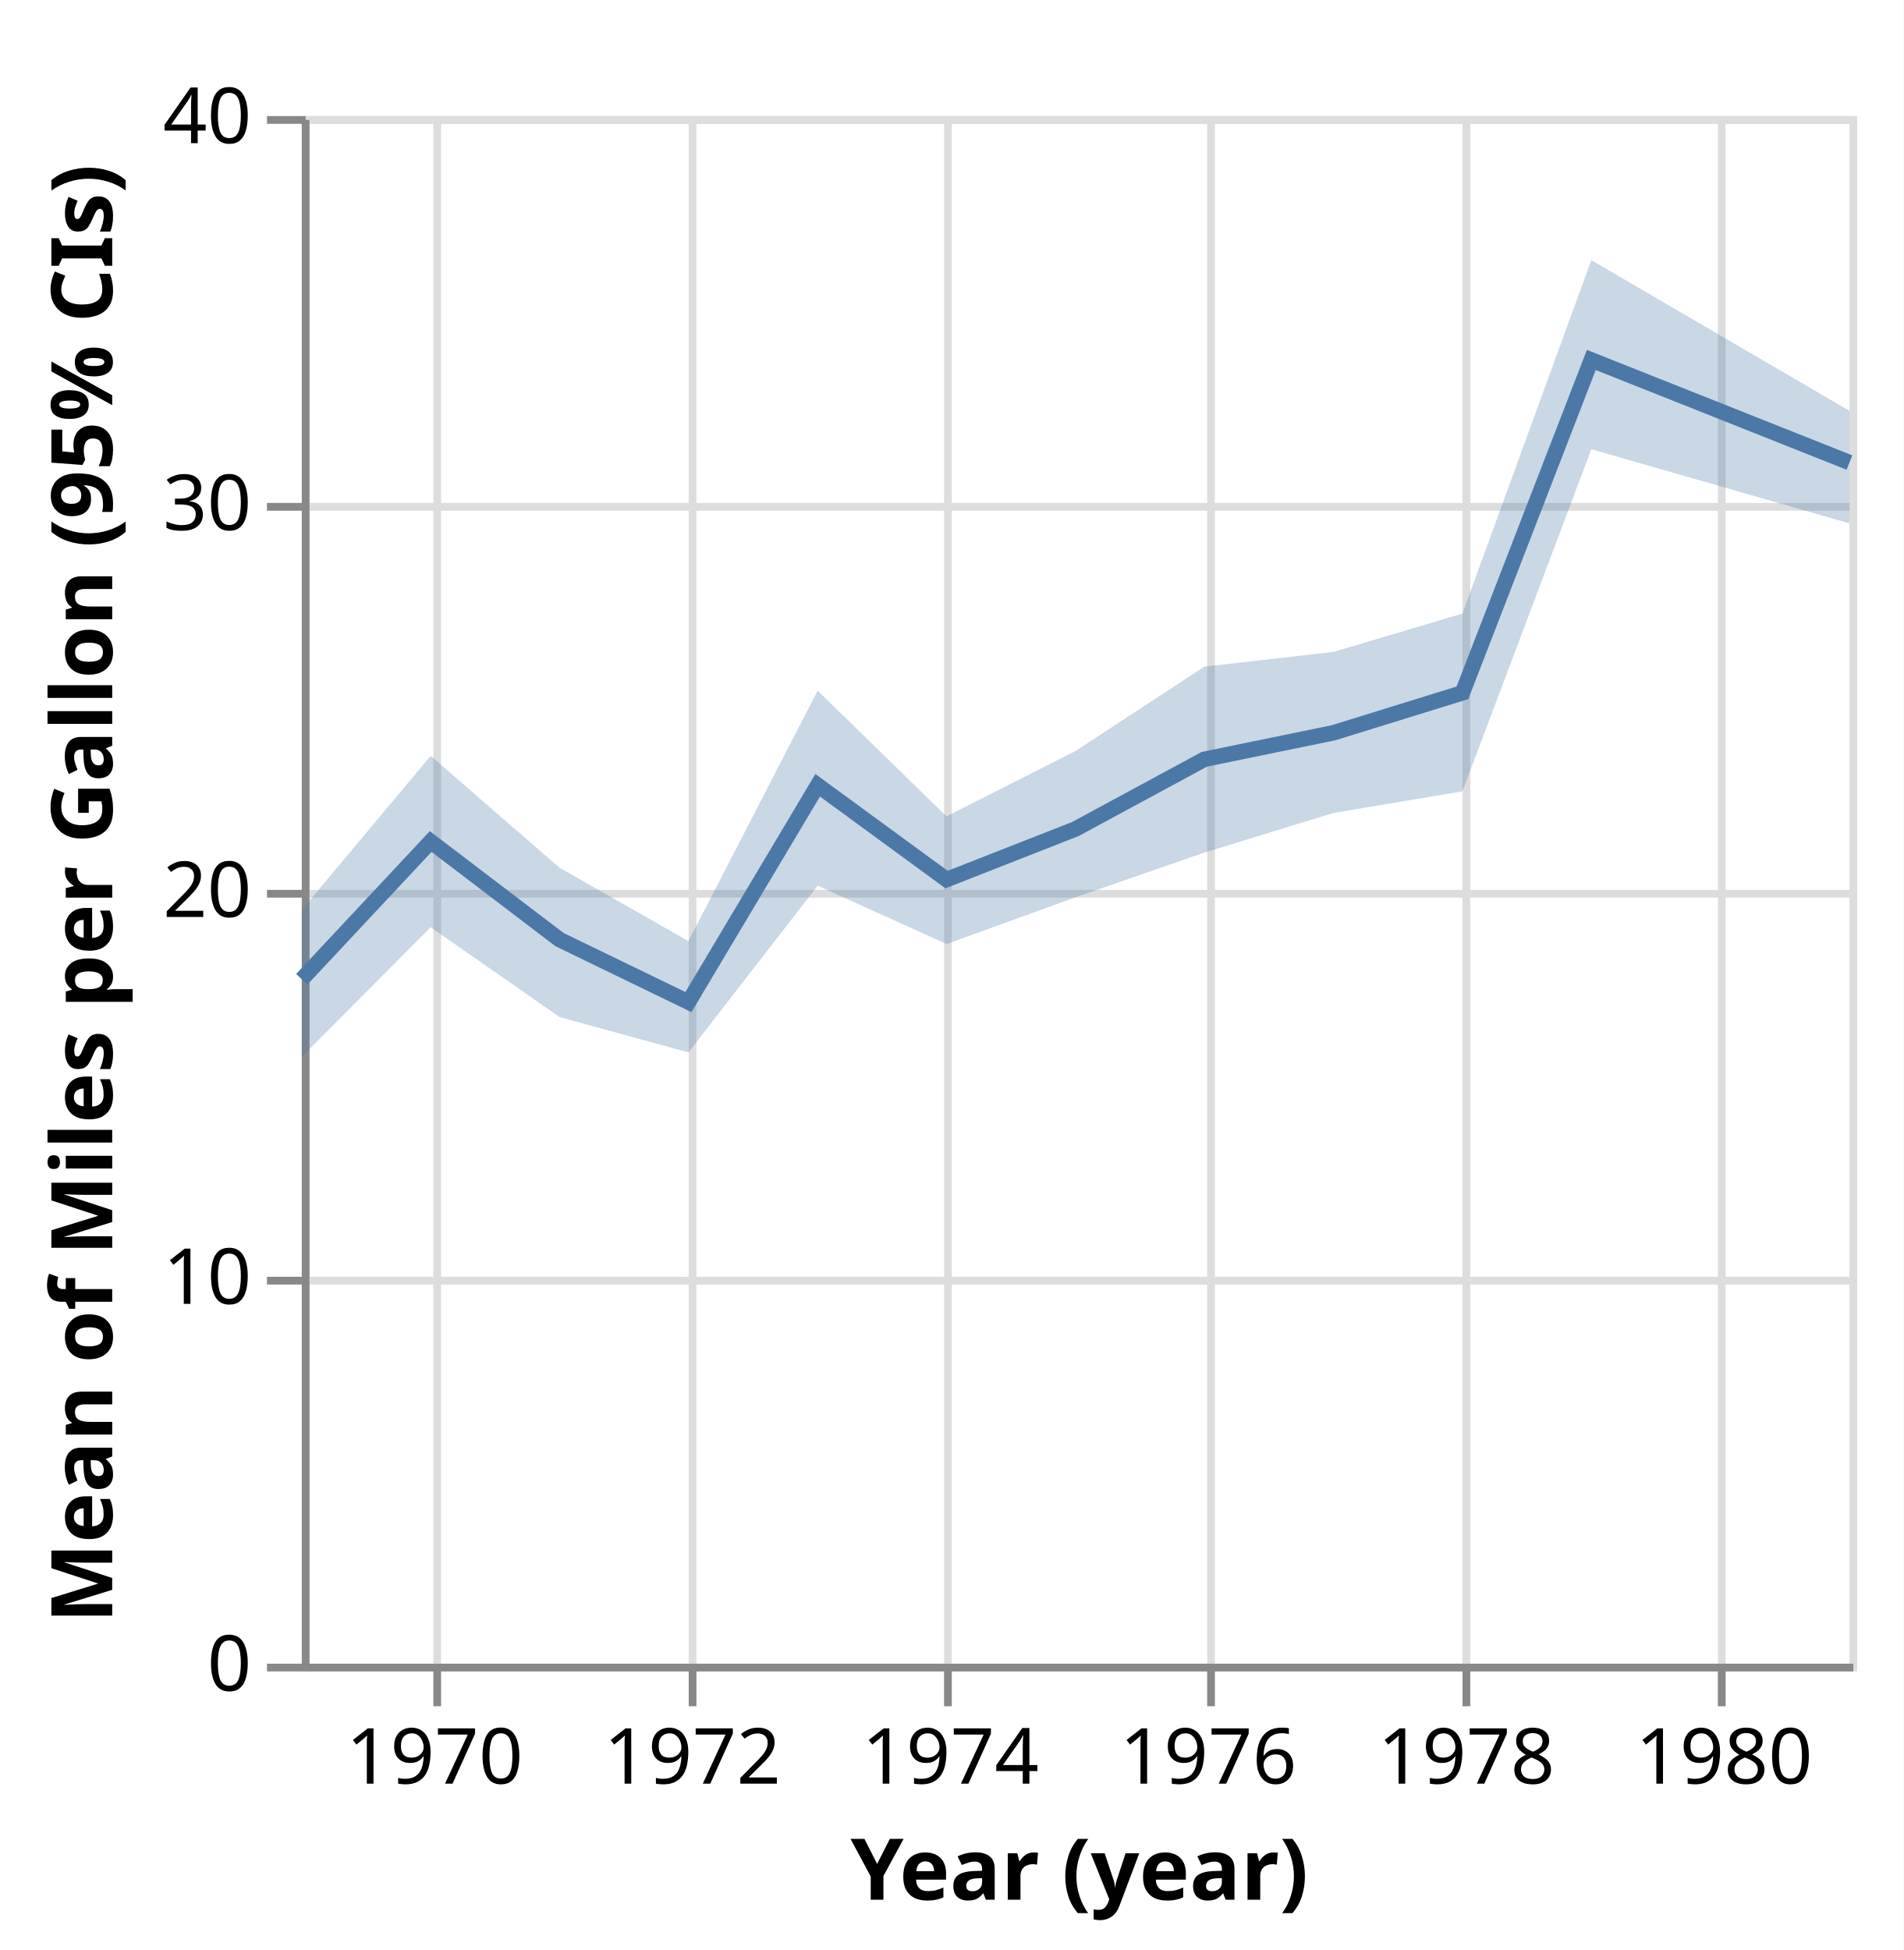
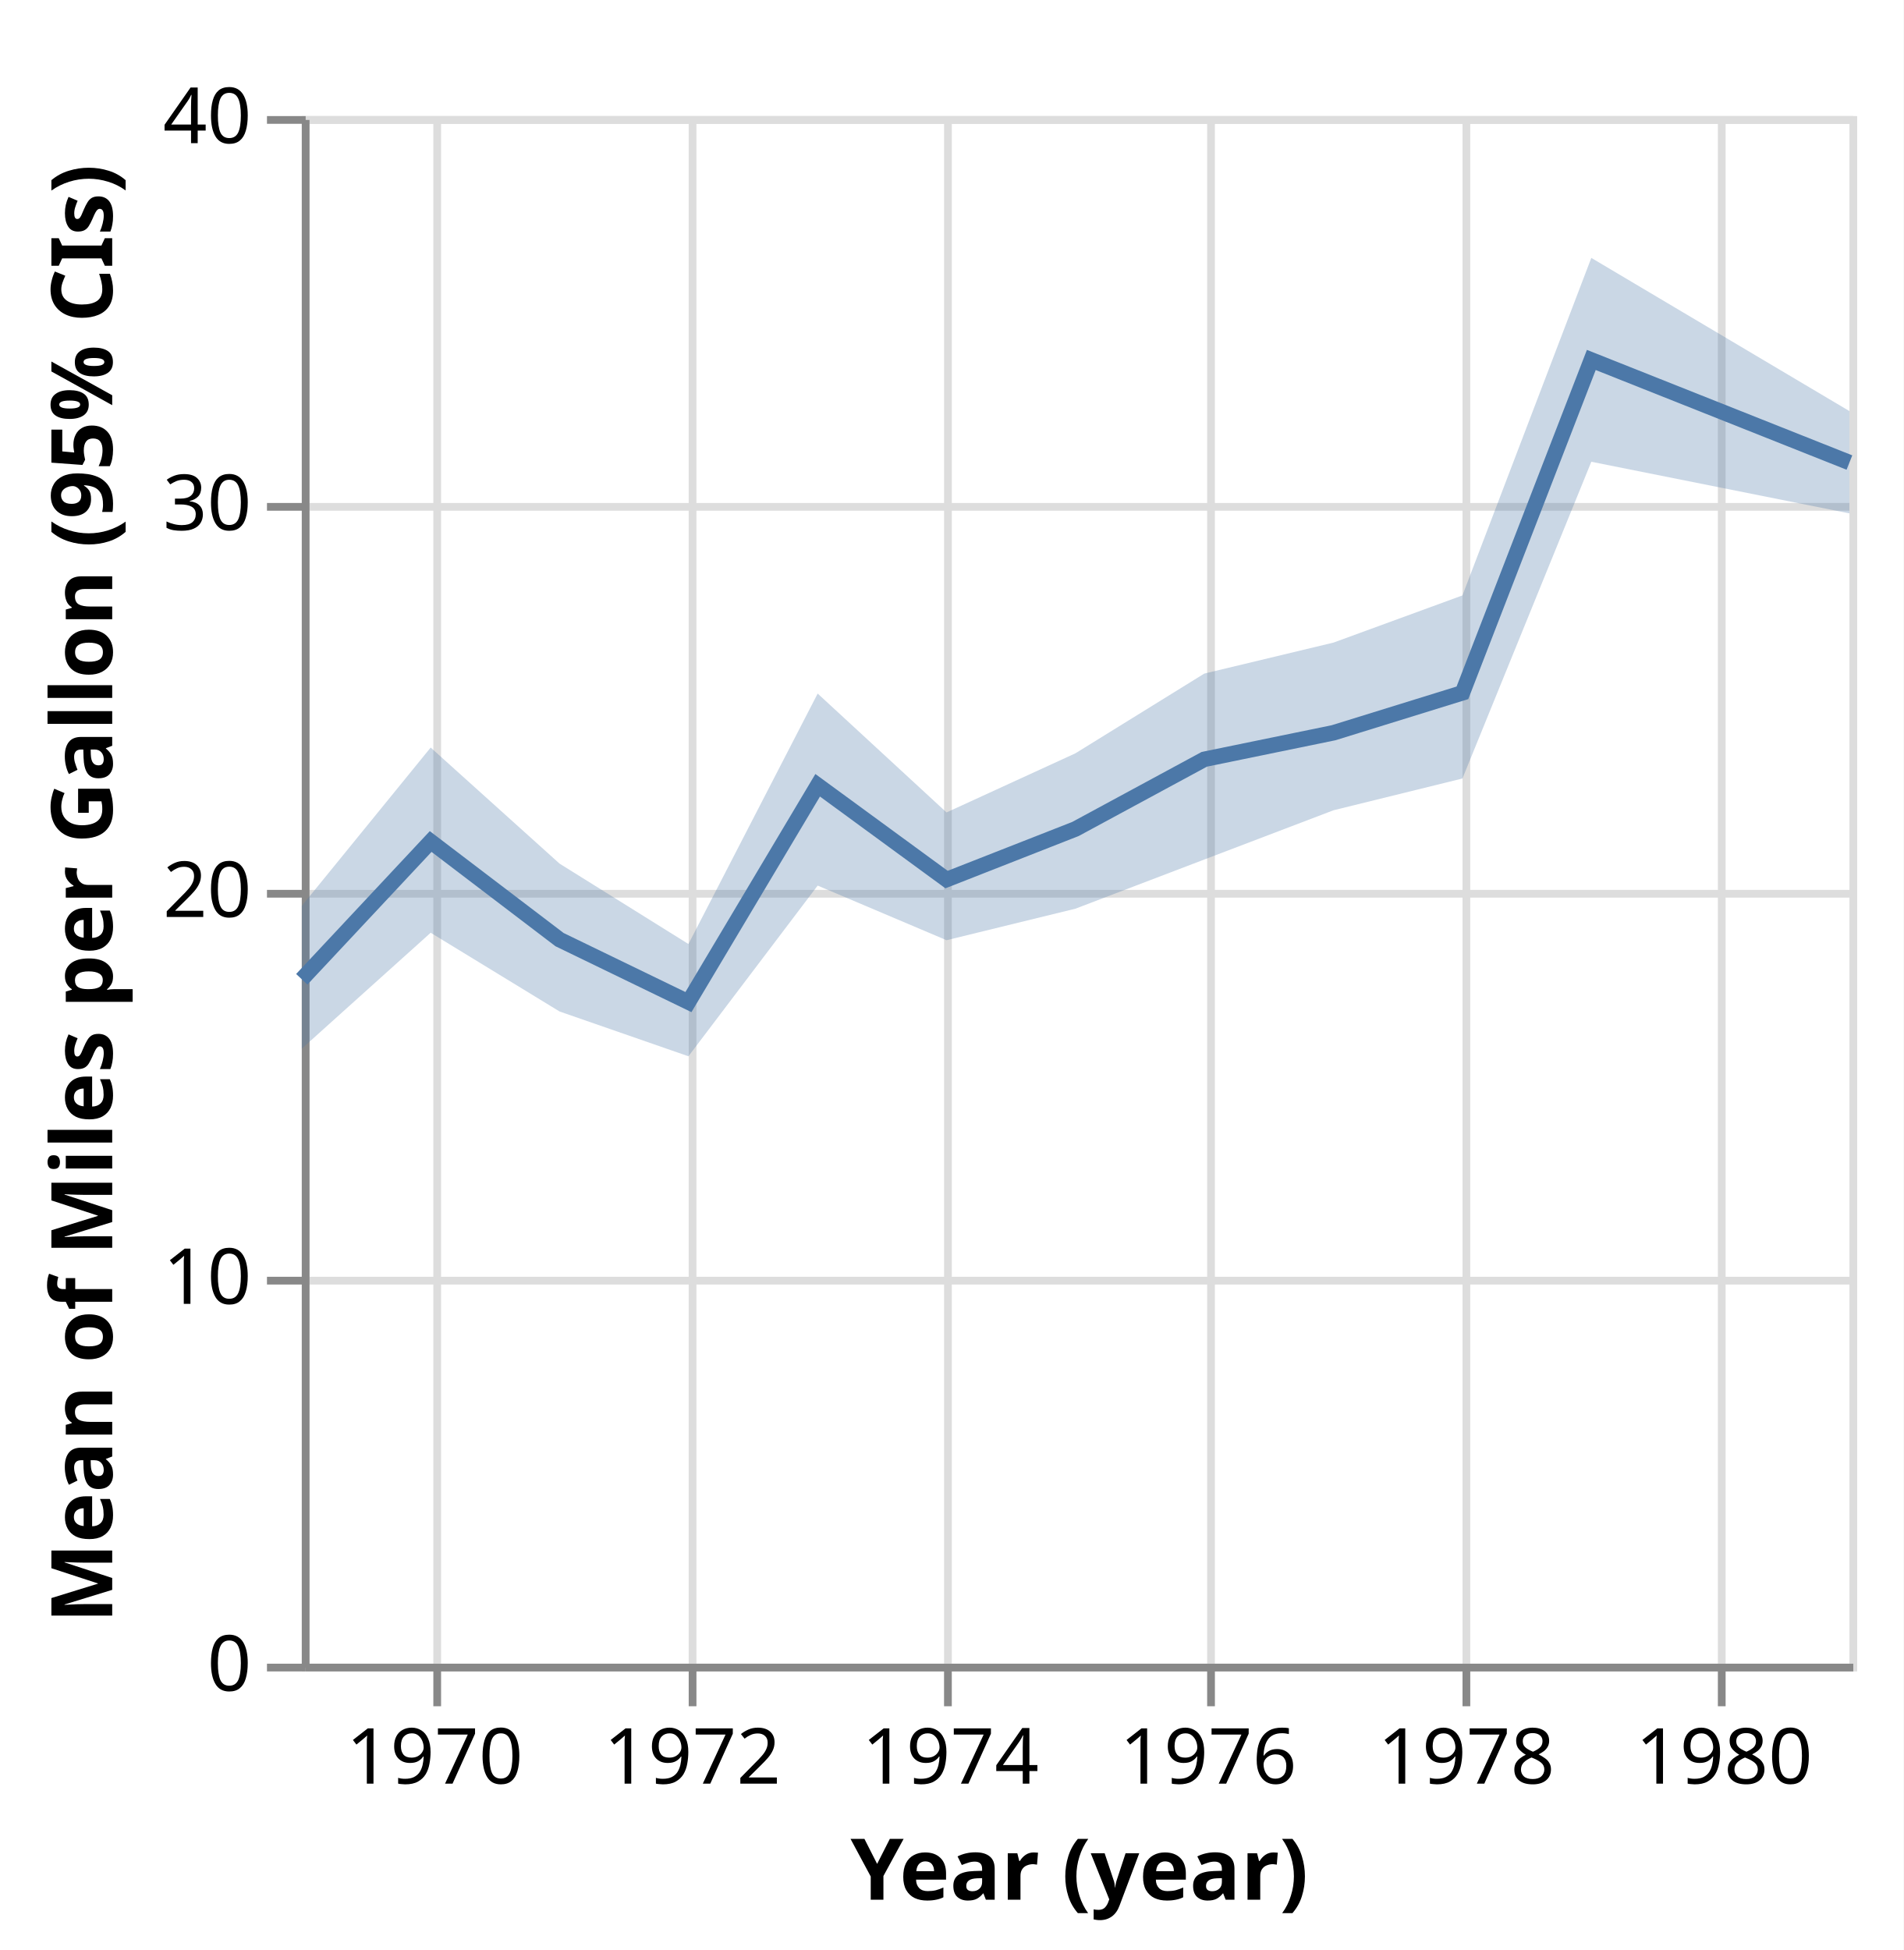
<svg xmlns="http://www.w3.org/2000/svg" class="marks" width="246" height="252" viewBox="0 0 246 252" version="1.1">
  <rect width="246" height="252" style="fill: white;" />
  <g transform="translate(39,15)">
    <g class="mark-group role-frame root">
      <g transform="translate(0,0)">
        <path class="background" d="M0.5,0.5h200v200h-200Z" style="fill: none; stroke: #ddd;" />
        <g>
          <g class="mark-group role-axis">
            <g transform="translate(0.5,200.5)">
              <path class="background" d="M0,0h0v0h0Z" style="pointer-events: none; fill: none;" />
              <g>
                <g class="mark-rule role-axis-grid" style="pointer-events: none;">
                  <line transform="translate(17,-200)" x2="0" y2="200" style="fill: none; stroke: #ddd; stroke-width: 1; opacity: 1;" />
                  <line transform="translate(50,-200)" x2="0" y2="200" style="fill: none; stroke: #ddd; stroke-width: 1; opacity: 1;" />
                  <line transform="translate(83,-200)" x2="0" y2="200" style="fill: none; stroke: #ddd; stroke-width: 1; opacity: 1;" />
                  <line transform="translate(117,-200)" x2="0" y2="200" style="fill: none; stroke: #ddd; stroke-width: 1; opacity: 1;" />
                  <line transform="translate(150,-200)" x2="0" y2="200" style="fill: none; stroke: #ddd; stroke-width: 1; opacity: 1;" />
                  <line transform="translate(183,-200)" x2="0" y2="200" style="fill: none; stroke: #ddd; stroke-width: 1; opacity: 1;" />
                </g>
              </g>
            </g>
          </g>
          <g class="mark-group role-axis">
            <g transform="translate(0.5,0.5)">
              <path class="background" d="M0,0h0v0h0Z" style="pointer-events: none; fill: none;" />
              <g>
                <g class="mark-rule role-axis-grid" style="pointer-events: none;">
                  <line transform="translate(0,200)" x2="200" y2="0" style="fill: none; stroke: #ddd; stroke-width: 1; opacity: 1;" />
                  <line transform="translate(0,150)" x2="200" y2="0" style="fill: none; stroke: #ddd; stroke-width: 1; opacity: 1;" />
                  <line transform="translate(0,100)" x2="200" y2="0" style="fill: none; stroke: #ddd; stroke-width: 1; opacity: 1;" />
                  <line transform="translate(0,50)" x2="200" y2="0" style="fill: none; stroke: #ddd; stroke-width: 1; opacity: 1;" />
                  <line transform="translate(0,0)" x2="200" y2="0" style="fill: none; stroke: #ddd; stroke-width: 1; opacity: 1;" />
                </g>
              </g>
            </g>
          </g>
          <g class="mark-group role-axis">
            <g transform="translate(0.5,200.5)">
              <path class="background" d="M0,0h0v0h0Z" style="pointer-events: none; fill: none;" />
              <g>
                <g class="mark-rule role-axis-tick" style="pointer-events: none;">
                  <line transform="translate(17,0)" x2="0" y2="5" style="fill: none; stroke: #888; stroke-width: 1; opacity: 1;" />
                  <line transform="translate(50,0)" x2="0" y2="5" style="fill: none; stroke: #888; stroke-width: 1; opacity: 1;" />
                  <line transform="translate(83,0)" x2="0" y2="5" style="fill: none; stroke: #888; stroke-width: 1; opacity: 1;" />
                  <line transform="translate(117,0)" x2="0" y2="5" style="fill: none; stroke: #888; stroke-width: 1; opacity: 1;" />
                  <line transform="translate(150,0)" x2="0" y2="5" style="fill: none; stroke: #888; stroke-width: 1; opacity: 1;" />
                  <line transform="translate(183,0)" x2="0" y2="5" style="fill: none; stroke: #888; stroke-width: 1; opacity: 1;" />
                </g>
                <g class="mark-text role-axis-label" style="pointer-events: none;">
                  <text text-anchor="middle" transform="translate(16.65526,15)" style="font-family: sans-serif; font-size: 10px; fill: #000; opacity: 1;">1970</text>
                  <text text-anchor="middle" transform="translate(49.96578,15)" style="font-family: sans-serif; font-size: 10px; fill: #000; opacity: 1;">1972</text>
                  <text text-anchor="middle" transform="translate(83.32193,15)" style="font-family: sans-serif; font-size: 10px; fill: #000; opacity: 1;">1974</text>
                  <text text-anchor="middle" transform="translate(116.6324,15)" style="font-family: sans-serif; font-size: 10px; fill: #000; opacity: 1;">1976</text>
                  <text text-anchor="middle" transform="translate(149.9886,15)" style="font-family: sans-serif; font-size: 10px; fill: #000; opacity: 1;">1978</text>
                  <text text-anchor="middle" transform="translate(183.2991,15)" style="font-family: sans-serif; font-size: 10px; fill: #000; opacity: 1;">1980</text>
                </g>
                <g class="mark-rule role-axis-domain" style="pointer-events: none;">
                  <line transform="translate(0,0)" x2="200" y2="0" style="fill: none; stroke: #888; stroke-width: 1; opacity: 1;" />
                </g>
                <g class="mark-text role-axis-title" style="pointer-events: none;">
                  <text text-anchor="middle" transform="translate(100,30)" style="font-family: sans-serif; font-size: 11px; font-weight: bold; fill: #000; opacity: 1;">Year (year)</text>
                </g>
              </g>
            </g>
          </g>
          <g class="mark-group role-axis">
            <g transform="translate(0.5,0.5)">
              <path class="background" d="M0,0h0v0h0Z" style="pointer-events: none; fill: none;" />
              <g>
                <g class="mark-rule role-axis-tick" style="pointer-events: none;">
                  <line transform="translate(0,200)" x2="-5" y2="0" style="fill: none; stroke: #888; stroke-width: 1; opacity: 1;" />
                  <line transform="translate(0,150)" x2="-5" y2="0" style="fill: none; stroke: #888; stroke-width: 1; opacity: 1;" />
                  <line transform="translate(0,100)" x2="-5" y2="0" style="fill: none; stroke: #888; stroke-width: 1; opacity: 1;" />
                  <line transform="translate(0,50)" x2="-5" y2="0" style="fill: none; stroke: #888; stroke-width: 1; opacity: 1;" />
                  <line transform="translate(0,0)" x2="-5" y2="0" style="fill: none; stroke: #888; stroke-width: 1; opacity: 1;" />
                </g>
                <g class="mark-text role-axis-label" style="pointer-events: none;">
                  <text text-anchor="end" transform="translate(-7,203)" style="font-family: sans-serif; font-size: 10px; fill: #000; opacity: 1;">0</text>
                  <text text-anchor="end" transform="translate(-7,153)" style="font-family: sans-serif; font-size: 10px; fill: #000; opacity: 1;">10</text>
                  <text text-anchor="end" transform="translate(-7,103)" style="font-family: sans-serif; font-size: 10px; fill: #000; opacity: 1;">20</text>
                  <text text-anchor="end" transform="translate(-7,53)" style="font-family: sans-serif; font-size: 10px; fill: #000; opacity: 1;">30</text>
                  <text text-anchor="end" transform="translate(-7,3)" style="font-family: sans-serif; font-size: 10px; fill: #000; opacity: 1;">40</text>
                </g>
                <g class="mark-rule role-axis-domain" style="pointer-events: none;">
                  <line transform="translate(0,200)" x2="0" y2="-200" style="fill: none; stroke: #888; stroke-width: 1; opacity: 1;" />
                </g>
                <g class="mark-text role-axis-title" style="pointer-events: none;">
                  <text text-anchor="middle" transform="translate(-23,100) rotate(-90) translate(0,-2)" style="font-family: sans-serif; font-size: 11px; font-weight: bold; fill: #000; opacity: 1;">Mean of Miles per Gallon (95% CIs)</text>
                </g>
              </g>
            </g>
          </g>
          <g class="mark-area role-mark layer_0_layer_0_marks">
-             <path d="M0,121.556L16.655,104.826L33.311,116.433L49.966,121.003L66.667,99.454L83.322,107L99.977,100.958L116.632,95.179L133.333,90.057L149.989,87.263L166.644,43.053L200,52.634L200,38.091L166.644,18.619L149.989,64.293L133.333,69.247L116.632,71.154L99.977,82.059L83.322,90.5L66.667,74.259L49.966,106.625L33.311,97.143L16.655,82.679L0,102.586Z" style="fill: #4c78a8; opacity: 0.3;" />
+             <path d="M0,120.517L16.655,105.54L33.311,115.714L49.966,121.503L66.667,99.444L83.322,106.504L99.977,102.43L116.632,96.074L133.333,89.71L149.989,85.605L166.644,44.675L200,51.343L200,38.127L166.644,18.328L149.989,61.948L133.333,68.041L116.632,72.047L99.977,82.351L83.322,89.992L66.667,74.63L49.966,106.997L33.311,96.607L16.655,81.607L0,102.069Z" style="fill: #4c78a8; opacity: 0.3;" />
          </g>
          <g class="mark-line role-mark layer_1_marks">
            <path d="M0,111.552L16.655,93.75L33.311,106.429L49.966,114.5L66.667,86.481L83.322,98.667L99.977,92.132L116.632,83.125L133.333,79.694L149.989,74.534L166.644,31.517L200,44.775" style="fill: none; stroke: #4c78a8; stroke-width: 2;" />
          </g>
        </g>
      </g>
    </g>
  </g>
</svg>
